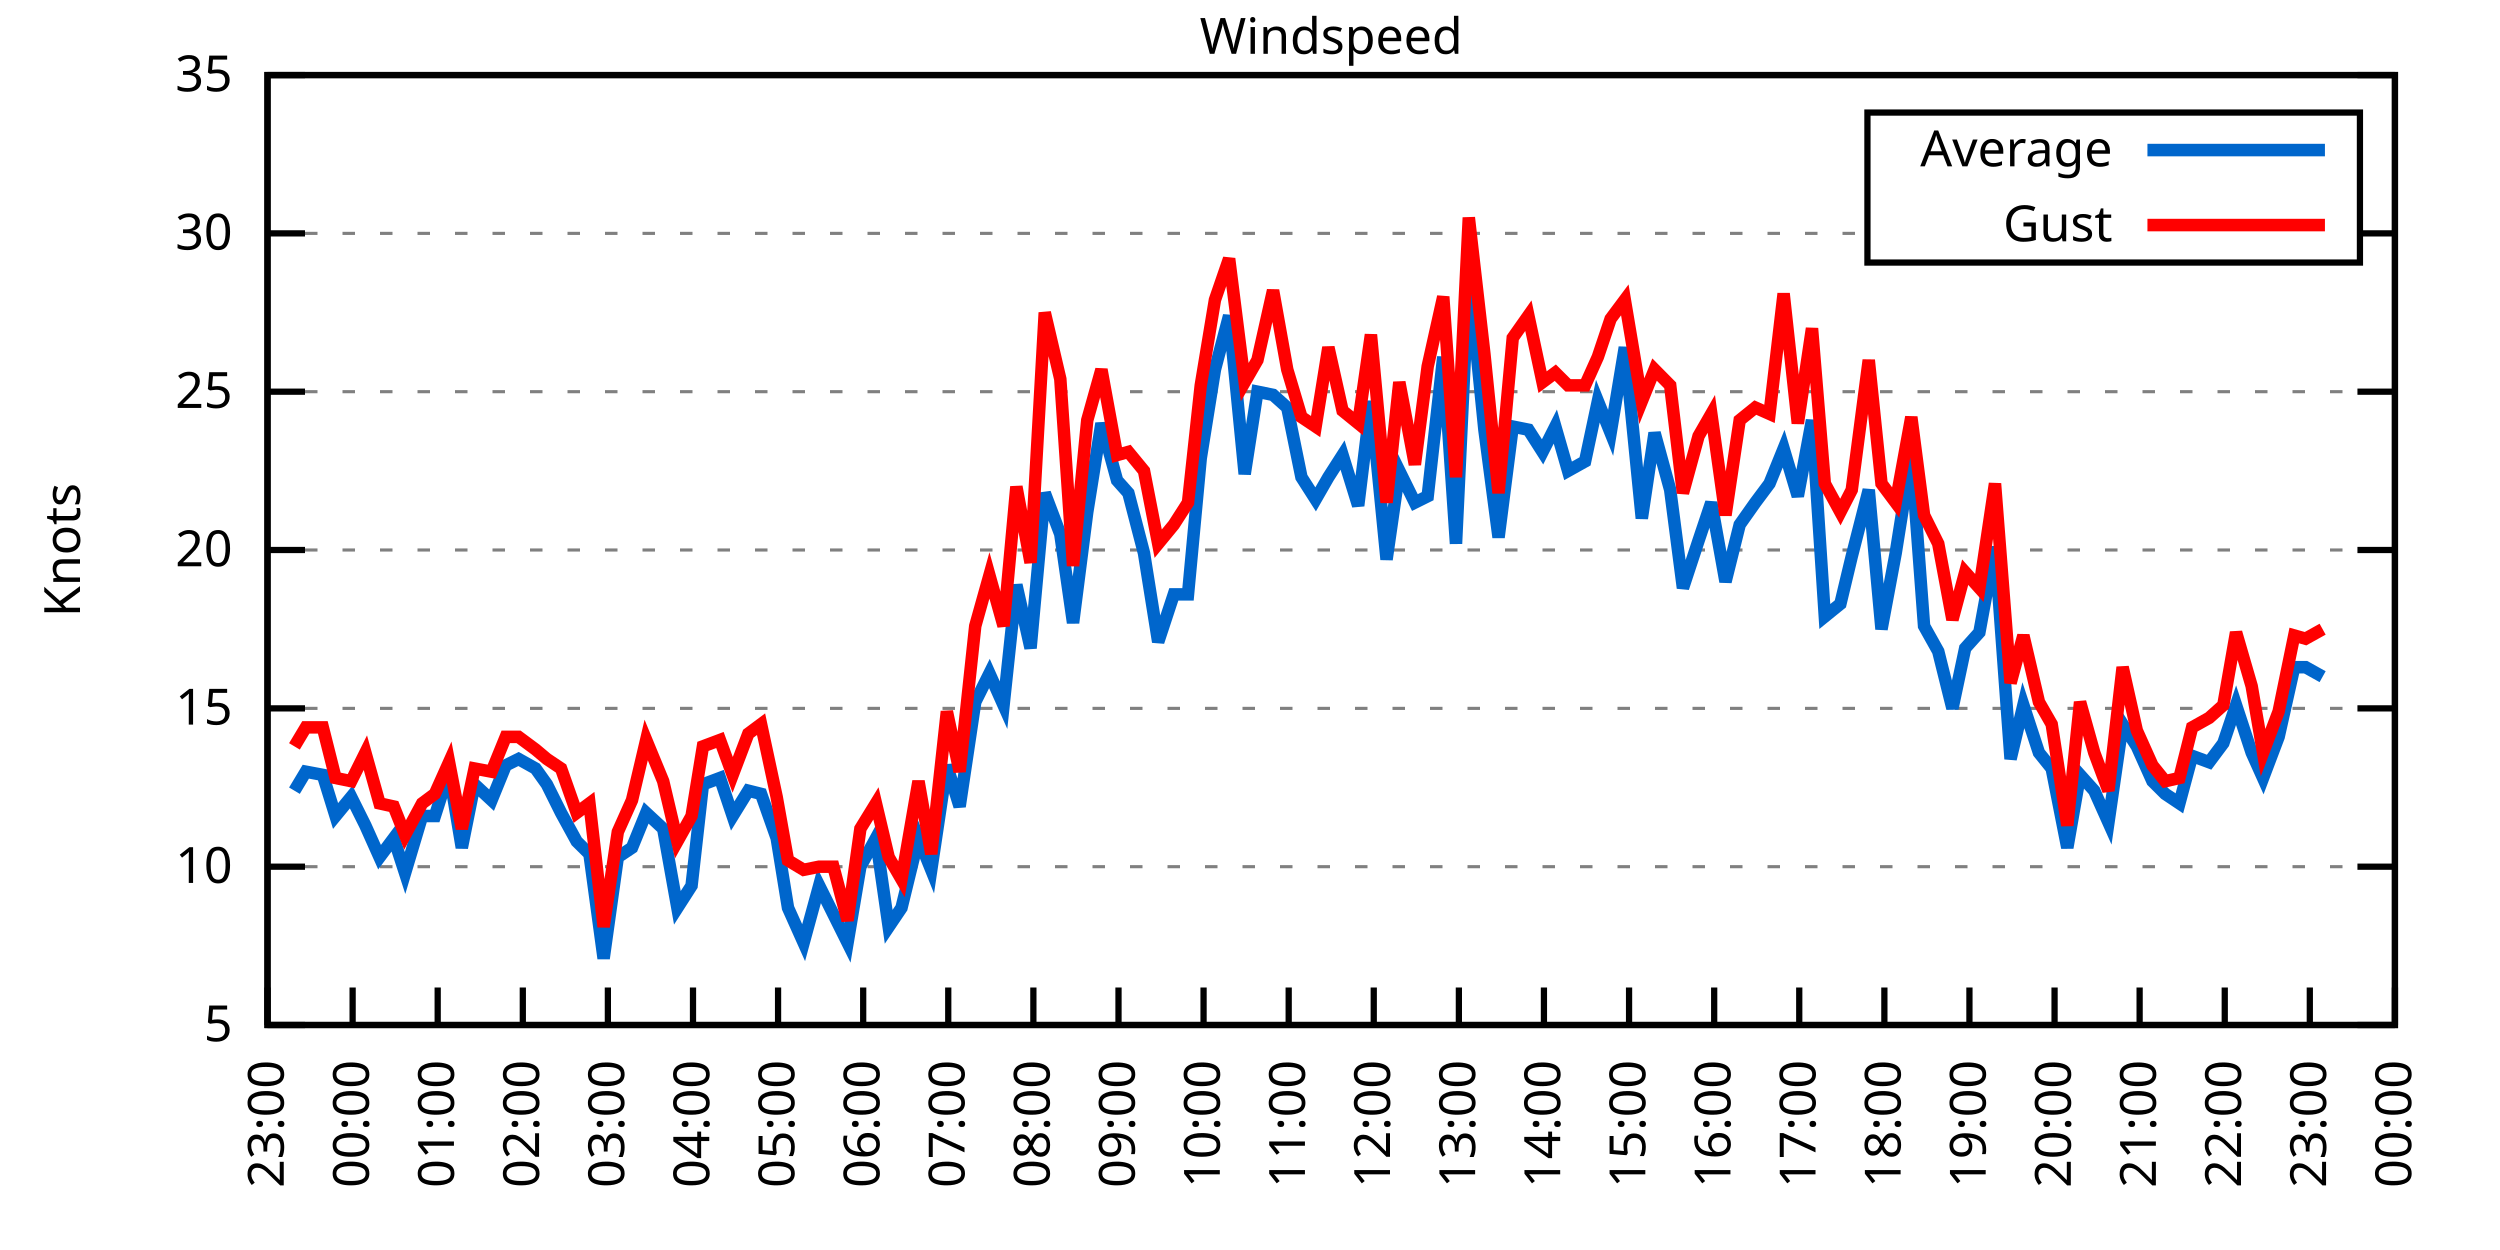
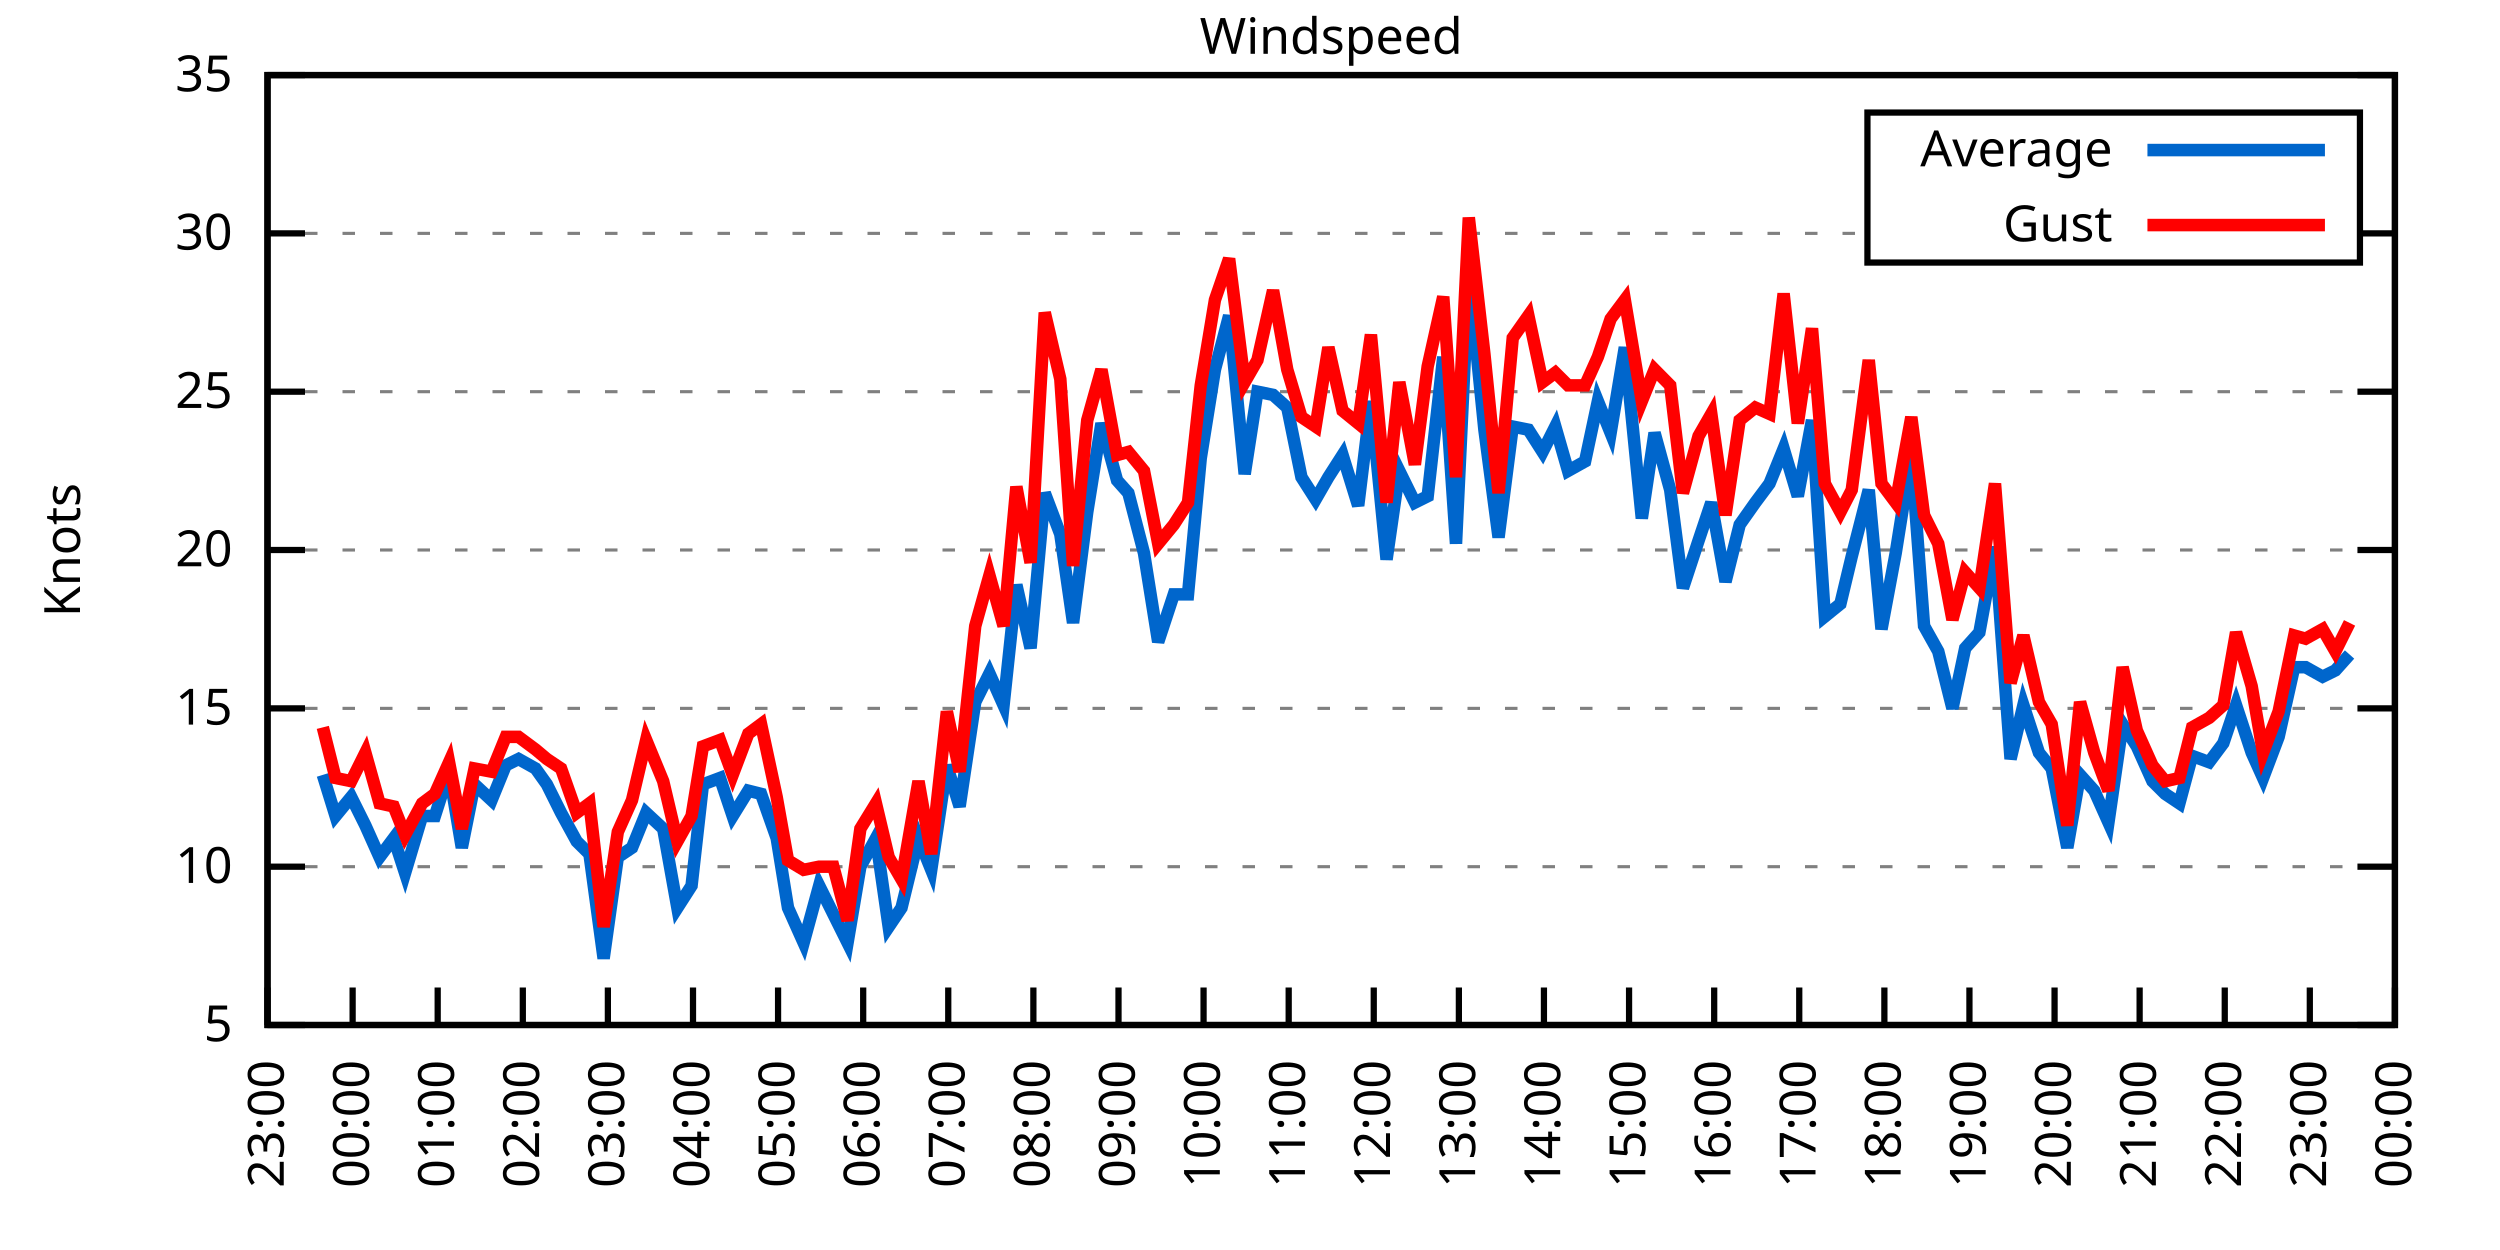
<svg xmlns="http://www.w3.org/2000/svg" xmlns:xlink="http://www.w3.org/1999/xlink" width="400" height="200" viewBox="0 0 400 200">
  <g id="gnuplot_canvas">
    <rect x="0" y="0" width="400" height="200" fill="none" />
    <defs>
      <circle id="gpDot" r="0.5" stroke-width="0.5" stroke="currentColor" />
      <path id="gpPt0" stroke-width="0.333" stroke="currentColor" d="M-1,0 h2 M0,-1 v2" />
      <path id="gpPt1" stroke-width="0.333" stroke="currentColor" d="M-1,-1 L1,1 M1,-1 L-1,1" />
      <path id="gpPt2" stroke-width="0.333" stroke="currentColor" d="M-1,0 L1,0 M0,-1 L0,1 M-1,-1 L1,1 M-1,1 L1,-1" />
      <rect id="gpPt3" stroke-width="0.333" stroke="currentColor" x="-1" y="-1" width="2" height="2" />
      <rect id="gpPt4" stroke-width="0.333" stroke="currentColor" fill="currentColor" x="-1" y="-1" width="2" height="2" />
      <circle id="gpPt5" stroke-width="0.333" stroke="currentColor" cx="0" cy="0" r="1" />
      <use xlink:href="#gpPt5" id="gpPt6" fill="currentColor" stroke="none" />
      <path id="gpPt7" stroke-width="0.333" stroke="currentColor" d="M0,-1.33 L-1.33,0.67 L1.33,0.67 z" />
      <use xlink:href="#gpPt7" id="gpPt8" fill="currentColor" stroke="none" />
      <use xlink:href="#gpPt7" id="gpPt9" stroke="currentColor" transform="rotate(180)" />
      <use xlink:href="#gpPt9" id="gpPt10" fill="currentColor" stroke="none" />
      <use xlink:href="#gpPt3" id="gpPt11" stroke="currentColor" transform="rotate(45)" />
      <use xlink:href="#gpPt11" id="gpPt12" fill="currentColor" stroke="none" />
      <path id="gpPt13" stroke-width="0.333" stroke="currentColor" d="M0,1.330 L1.265,0.411 L0.782,-1.067 L-0.782,-1.076 L-1.265,0.411 z" />
      <use xlink:href="#gpPt13" id="gpPt14" fill="currentColor" stroke="none" />
      <filter id="textbox" filterUnits="objectBoundingBox" x="0" y="0" height="1" width="1">
        <feFlood flood-color="white" flood-opacity="1" result="bgnd" />
        <feComposite in="SourceGraphic" in2="bgnd" operator="atop" />
      </filter>
      <filter id="greybox" filterUnits="objectBoundingBox" x="0" y="0" height="1" width="1">
        <feFlood flood-color="lightgrey" flood-opacity="1" result="grey" />
        <feComposite in="SourceGraphic" in2="grey" operator="atop" />
      </filter>
    </defs>
    <g fill="none" color="white" stroke="currentColor" stroke-width="1.00" stroke-linecap="butt" stroke-linejoin="miter">
</g>
    <g fill="none" color="black" stroke="currentColor" stroke-width="1.00" stroke-linecap="butt" stroke-linejoin="miter">
      <g stroke="none" shape-rendering="crispEdges">
        <polygon fill="rgb(255, 255, 255)" points="42.80,164.00 383.18,164.00 383.18,12.02 42.80,12.02 " />
      </g>
    </g>
    <g fill="none" color="black" stroke="currentColor" stroke-width="1.00" stroke-linecap="butt" stroke-linejoin="miter">
</g>
    <g fill="none" color="black" stroke="black" stroke-width="0.50" stroke-linecap="butt" stroke-linejoin="miter">
</g>
    <g fill="none" color="gray" stroke="currentColor" stroke-width="0.50" stroke-linecap="butt" stroke-linejoin="miter">
      <path stroke="gray" stroke-dasharray="2,4" class="gridline" d="M42.80,164.00 L383.19,164.00  " />
    </g>
    <g fill="none" color="gray" stroke="gray" stroke-width="1.00" stroke-linecap="butt" stroke-linejoin="miter">
</g>
    <g fill="none" color="black" stroke="currentColor" stroke-width="1.00" stroke-linecap="butt" stroke-linejoin="miter">
      <path stroke="black" d="M42.80,164.00 L48.80,164.00 M383.19,164.00 L377.19,164.00  " />
      <g transform="translate(37.20,166.60)" stroke="none" fill="black" font-family="Sans" font-size="8.00" text-anchor="end">
        <text>
          <tspan font-family="Sans"> 5</tspan>
        </text>
      </g>
    </g>
    <g fill="none" color="black" stroke="currentColor" stroke-width="1.00" stroke-linecap="butt" stroke-linejoin="miter">
</g>
    <g fill="none" color="black" stroke="black" stroke-width="0.50" stroke-linecap="butt" stroke-linejoin="miter">
</g>
    <g fill="none" color="gray" stroke="currentColor" stroke-width="0.50" stroke-linecap="butt" stroke-linejoin="miter">
      <path stroke="gray" stroke-dasharray="2,4" class="gridline" d="M42.80,138.67 L383.19,138.67  " />
    </g>
    <g fill="none" color="gray" stroke="gray" stroke-width="1.00" stroke-linecap="butt" stroke-linejoin="miter">
</g>
    <g fill="none" color="black" stroke="currentColor" stroke-width="1.00" stroke-linecap="butt" stroke-linejoin="miter">
      <path stroke="black" d="M42.80,138.67 L48.80,138.67 M383.19,138.67 L377.19,138.67  " />
      <g transform="translate(37.20,141.27)" stroke="none" fill="black" font-family="Sans" font-size="8.00" text-anchor="end">
        <text>
          <tspan font-family="Sans"> 10</tspan>
        </text>
      </g>
    </g>
    <g fill="none" color="black" stroke="currentColor" stroke-width="1.00" stroke-linecap="butt" stroke-linejoin="miter">
</g>
    <g fill="none" color="black" stroke="black" stroke-width="0.50" stroke-linecap="butt" stroke-linejoin="miter">
</g>
    <g fill="none" color="gray" stroke="currentColor" stroke-width="0.50" stroke-linecap="butt" stroke-linejoin="miter">
      <path stroke="gray" stroke-dasharray="2,4" class="gridline" d="M42.80,113.34 L383.19,113.34  " />
    </g>
    <g fill="none" color="gray" stroke="gray" stroke-width="1.00" stroke-linecap="butt" stroke-linejoin="miter">
</g>
    <g fill="none" color="black" stroke="currentColor" stroke-width="1.00" stroke-linecap="butt" stroke-linejoin="miter">
      <path stroke="black" d="M42.80,113.34 L48.80,113.34 M383.19,113.34 L377.19,113.34  " />
      <g transform="translate(37.20,115.94)" stroke="none" fill="black" font-family="Sans" font-size="8.00" text-anchor="end">
        <text>
          <tspan font-family="Sans"> 15</tspan>
        </text>
      </g>
    </g>
    <g fill="none" color="black" stroke="currentColor" stroke-width="1.00" stroke-linecap="butt" stroke-linejoin="miter">
</g>
    <g fill="none" color="black" stroke="black" stroke-width="0.50" stroke-linecap="butt" stroke-linejoin="miter">
</g>
    <g fill="none" color="gray" stroke="currentColor" stroke-width="0.50" stroke-linecap="butt" stroke-linejoin="miter">
      <path stroke="gray" stroke-dasharray="2,4" class="gridline" d="M42.80,88.00 L383.19,88.00  " />
    </g>
    <g fill="none" color="gray" stroke="gray" stroke-width="1.00" stroke-linecap="butt" stroke-linejoin="miter">
</g>
    <g fill="none" color="black" stroke="currentColor" stroke-width="1.00" stroke-linecap="butt" stroke-linejoin="miter">
      <path stroke="black" d="M42.80,88.00 L48.80,88.00 M383.19,88.00 L377.19,88.00  " />
      <g transform="translate(37.20,90.60)" stroke="none" fill="black" font-family="Sans" font-size="8.00" text-anchor="end">
        <text>
          <tspan font-family="Sans"> 20</tspan>
        </text>
      </g>
    </g>
    <g fill="none" color="black" stroke="currentColor" stroke-width="1.00" stroke-linecap="butt" stroke-linejoin="miter">
</g>
    <g fill="none" color="black" stroke="black" stroke-width="0.50" stroke-linecap="butt" stroke-linejoin="miter">
</g>
    <g fill="none" color="gray" stroke="currentColor" stroke-width="0.50" stroke-linecap="butt" stroke-linejoin="miter">
      <path stroke="gray" stroke-dasharray="2,4" class="gridline" d="M42.80,62.67 L383.19,62.67  " />
    </g>
    <g fill="none" color="gray" stroke="gray" stroke-width="1.00" stroke-linecap="butt" stroke-linejoin="miter">
</g>
    <g fill="none" color="black" stroke="currentColor" stroke-width="1.00" stroke-linecap="butt" stroke-linejoin="miter">
      <path stroke="black" d="M42.80,62.67 L48.80,62.67 M383.19,62.67 L377.19,62.67  " />
      <g transform="translate(37.20,65.27)" stroke="none" fill="black" font-family="Sans" font-size="8.00" text-anchor="end">
        <text>
          <tspan font-family="Sans"> 25</tspan>
        </text>
      </g>
    </g>
    <g fill="none" color="black" stroke="currentColor" stroke-width="1.00" stroke-linecap="butt" stroke-linejoin="miter">
</g>
    <g fill="none" color="black" stroke="black" stroke-width="0.50" stroke-linecap="butt" stroke-linejoin="miter">
</g>
    <g fill="none" color="gray" stroke="currentColor" stroke-width="0.50" stroke-linecap="butt" stroke-linejoin="miter">
      <path stroke="gray" stroke-dasharray="2,4" class="gridline" d="M42.80,37.34 L298.79,37.34 M377.59,37.34 L383.19,37.34  " />
    </g>
    <g fill="none" color="gray" stroke="gray" stroke-width="1.00" stroke-linecap="butt" stroke-linejoin="miter">
</g>
    <g fill="none" color="black" stroke="currentColor" stroke-width="1.00" stroke-linecap="butt" stroke-linejoin="miter">
      <path stroke="black" d="M42.80,37.34 L48.80,37.34 M383.19,37.34 L377.19,37.34  " />
      <g transform="translate(37.20,39.94)" stroke="none" fill="black" font-family="Sans" font-size="8.00" text-anchor="end">
        <text>
          <tspan font-family="Sans"> 30</tspan>
        </text>
      </g>
    </g>
    <g fill="none" color="black" stroke="currentColor" stroke-width="1.00" stroke-linecap="butt" stroke-linejoin="miter">
</g>
    <g fill="none" color="black" stroke="black" stroke-width="0.50" stroke-linecap="butt" stroke-linejoin="miter">
</g>
    <g fill="none" color="gray" stroke="currentColor" stroke-width="0.50" stroke-linecap="butt" stroke-linejoin="miter">
      <path stroke="gray" stroke-dasharray="2,4" class="gridline" d="M42.80,12.01 L383.19,12.01  " />
    </g>
    <g fill="none" color="gray" stroke="gray" stroke-width="1.00" stroke-linecap="butt" stroke-linejoin="miter">
</g>
    <g fill="none" color="black" stroke="currentColor" stroke-width="1.00" stroke-linecap="butt" stroke-linejoin="miter">
      <path stroke="black" d="M42.80,12.01 L48.80,12.01 M383.19,12.01 L377.19,12.01  " />
      <g transform="translate(37.20,14.61)" stroke="none" fill="black" font-family="Sans" font-size="8.00" text-anchor="end">
        <text>
          <tspan font-family="Sans"> 35</tspan>
        </text>
      </g>
    </g>
    <g fill="none" color="black" stroke="currentColor" stroke-width="1.00" stroke-linecap="butt" stroke-linejoin="miter">
      <path stroke="black" d="M42.80,164.00 L42.80,158.00  " />
      <g transform="translate(45.40,169.60) rotate(270.00)" stroke="none" fill="black" font-family="Sans" font-size="8.00" text-anchor="end">
        <text>
          <tspan font-family="Sans">23:00</tspan>
        </text>
      </g>
    </g>
    <g fill="none" color="black" stroke="currentColor" stroke-width="1.00" stroke-linecap="butt" stroke-linejoin="miter">
      <path stroke="black" d="M56.42,164.00 L56.42,158.00  " />
      <g transform="translate(59.02,169.60) rotate(270.00)" stroke="none" fill="black" font-family="Sans" font-size="8.00" text-anchor="end">
        <text>
          <tspan font-family="Sans">00:00</tspan>
        </text>
      </g>
    </g>
    <g fill="none" color="black" stroke="currentColor" stroke-width="1.00" stroke-linecap="butt" stroke-linejoin="miter">
      <path stroke="black" d="M70.03,164.00 L70.03,158.00  " />
      <g transform="translate(72.63,169.60) rotate(270.00)" stroke="none" fill="black" font-family="Sans" font-size="8.00" text-anchor="end">
        <text>
          <tspan font-family="Sans">01:00</tspan>
        </text>
      </g>
    </g>
    <g fill="none" color="black" stroke="currentColor" stroke-width="1.00" stroke-linecap="butt" stroke-linejoin="miter">
      <path stroke="black" d="M83.65,164.00 L83.65,158.00  " />
      <g transform="translate(86.25,169.60) rotate(270.00)" stroke="none" fill="black" font-family="Sans" font-size="8.00" text-anchor="end">
        <text>
          <tspan font-family="Sans">02:00</tspan>
        </text>
      </g>
    </g>
    <g fill="none" color="black" stroke="currentColor" stroke-width="1.00" stroke-linecap="butt" stroke-linejoin="miter">
      <path stroke="black" d="M97.26,164.00 L97.26,158.00  " />
      <g transform="translate(99.86,169.60) rotate(270.00)" stroke="none" fill="black" font-family="Sans" font-size="8.00" text-anchor="end">
        <text>
          <tspan font-family="Sans">03:00</tspan>
        </text>
      </g>
    </g>
    <g fill="none" color="black" stroke="currentColor" stroke-width="1.00" stroke-linecap="butt" stroke-linejoin="miter">
      <path stroke="black" d="M110.88,164.00 L110.88,158.00  " />
      <g transform="translate(113.48,169.60) rotate(270.00)" stroke="none" fill="black" font-family="Sans" font-size="8.00" text-anchor="end">
        <text>
          <tspan font-family="Sans">04:00</tspan>
        </text>
      </g>
    </g>
    <g fill="none" color="black" stroke="currentColor" stroke-width="1.00" stroke-linecap="butt" stroke-linejoin="miter">
      <path stroke="black" d="M124.49,164.00 L124.49,158.00  " />
      <g transform="translate(127.09,169.60) rotate(270.00)" stroke="none" fill="black" font-family="Sans" font-size="8.00" text-anchor="end">
        <text>
          <tspan font-family="Sans">05:00</tspan>
        </text>
      </g>
    </g>
    <g fill="none" color="black" stroke="currentColor" stroke-width="1.00" stroke-linecap="butt" stroke-linejoin="miter">
      <path stroke="black" d="M138.11,164.00 L138.11,158.00  " />
      <g transform="translate(140.71,169.60) rotate(270.00)" stroke="none" fill="black" font-family="Sans" font-size="8.00" text-anchor="end">
        <text>
          <tspan font-family="Sans">06:00</tspan>
        </text>
      </g>
    </g>
    <g fill="none" color="black" stroke="currentColor" stroke-width="1.00" stroke-linecap="butt" stroke-linejoin="miter">
      <path stroke="black" d="M151.72,164.00 L151.72,158.00  " />
      <g transform="translate(154.32,169.60) rotate(270.00)" stroke="none" fill="black" font-family="Sans" font-size="8.00" text-anchor="end">
        <text>
          <tspan font-family="Sans">07:00</tspan>
        </text>
      </g>
    </g>
    <g fill="none" color="black" stroke="currentColor" stroke-width="1.00" stroke-linecap="butt" stroke-linejoin="miter">
      <path stroke="black" d="M165.34,164.00 L165.34,158.00  " />
      <g transform="translate(167.94,169.60) rotate(270.00)" stroke="none" fill="black" font-family="Sans" font-size="8.00" text-anchor="end">
        <text>
          <tspan font-family="Sans">08:00</tspan>
        </text>
      </g>
    </g>
    <g fill="none" color="black" stroke="currentColor" stroke-width="1.00" stroke-linecap="butt" stroke-linejoin="miter">
      <path stroke="black" d="M178.96,164.00 L178.96,158.00  " />
      <g transform="translate(181.56,169.60) rotate(270.00)" stroke="none" fill="black" font-family="Sans" font-size="8.00" text-anchor="end">
        <text>
          <tspan font-family="Sans">09:00</tspan>
        </text>
      </g>
    </g>
    <g fill="none" color="black" stroke="currentColor" stroke-width="1.00" stroke-linecap="butt" stroke-linejoin="miter">
      <path stroke="black" d="M192.57,164.00 L192.57,158.00  " />
      <g transform="translate(195.17,169.60) rotate(270.00)" stroke="none" fill="black" font-family="Sans" font-size="8.00" text-anchor="end">
        <text>
          <tspan font-family="Sans">10:00</tspan>
        </text>
      </g>
    </g>
    <g fill="none" color="black" stroke="currentColor" stroke-width="1.00" stroke-linecap="butt" stroke-linejoin="miter">
      <path stroke="black" d="M206.19,164.00 L206.19,158.00  " />
      <g transform="translate(208.79,169.60) rotate(270.00)" stroke="none" fill="black" font-family="Sans" font-size="8.00" text-anchor="end">
        <text>
          <tspan font-family="Sans">11:00</tspan>
        </text>
      </g>
    </g>
    <g fill="none" color="black" stroke="currentColor" stroke-width="1.00" stroke-linecap="butt" stroke-linejoin="miter">
      <path stroke="black" d="M219.80,164.00 L219.80,158.00  " />
      <g transform="translate(222.40,169.60) rotate(270.00)" stroke="none" fill="black" font-family="Sans" font-size="8.00" text-anchor="end">
        <text>
          <tspan font-family="Sans">12:00</tspan>
        </text>
      </g>
    </g>
    <g fill="none" color="black" stroke="currentColor" stroke-width="1.00" stroke-linecap="butt" stroke-linejoin="miter">
      <path stroke="black" d="M233.42,164.00 L233.42,158.00  " />
      <g transform="translate(236.02,169.60) rotate(270.00)" stroke="none" fill="black" font-family="Sans" font-size="8.00" text-anchor="end">
        <text>
          <tspan font-family="Sans">13:00</tspan>
        </text>
      </g>
    </g>
    <g fill="none" color="black" stroke="currentColor" stroke-width="1.00" stroke-linecap="butt" stroke-linejoin="miter">
      <path stroke="black" d="M247.03,164.00 L247.03,158.00  " />
      <g transform="translate(249.63,169.60) rotate(270.00)" stroke="none" fill="black" font-family="Sans" font-size="8.00" text-anchor="end">
        <text>
          <tspan font-family="Sans">14:00</tspan>
        </text>
      </g>
    </g>
    <g fill="none" color="black" stroke="currentColor" stroke-width="1.00" stroke-linecap="butt" stroke-linejoin="miter">
      <path stroke="black" d="M260.65,164.00 L260.65,158.00  " />
      <g transform="translate(263.25,169.60) rotate(270.00)" stroke="none" fill="black" font-family="Sans" font-size="8.00" text-anchor="end">
        <text>
          <tspan font-family="Sans">15:00</tspan>
        </text>
      </g>
    </g>
    <g fill="none" color="black" stroke="currentColor" stroke-width="1.00" stroke-linecap="butt" stroke-linejoin="miter">
      <path stroke="black" d="M274.27,164.00 L274.27,158.00  " />
      <g transform="translate(276.87,169.60) rotate(270.00)" stroke="none" fill="black" font-family="Sans" font-size="8.00" text-anchor="end">
        <text>
          <tspan font-family="Sans">16:00</tspan>
        </text>
      </g>
    </g>
    <g fill="none" color="black" stroke="currentColor" stroke-width="1.00" stroke-linecap="butt" stroke-linejoin="miter">
      <path stroke="black" d="M287.88,164.00 L287.88,158.00  " />
      <g transform="translate(290.48,169.60) rotate(270.00)" stroke="none" fill="black" font-family="Sans" font-size="8.00" text-anchor="end">
        <text>
          <tspan font-family="Sans">17:00</tspan>
        </text>
      </g>
    </g>
    <g fill="none" color="black" stroke="currentColor" stroke-width="1.00" stroke-linecap="butt" stroke-linejoin="miter">
      <path stroke="black" d="M301.50,164.00 L301.50,158.00  " />
      <g transform="translate(304.10,169.60) rotate(270.00)" stroke="none" fill="black" font-family="Sans" font-size="8.00" text-anchor="end">
        <text>
          <tspan font-family="Sans">18:00</tspan>
        </text>
      </g>
    </g>
    <g fill="none" color="black" stroke="currentColor" stroke-width="1.00" stroke-linecap="butt" stroke-linejoin="miter">
      <path stroke="black" d="M315.11,164.00 L315.11,158.00  " />
      <g transform="translate(317.71,169.60) rotate(270.00)" stroke="none" fill="black" font-family="Sans" font-size="8.00" text-anchor="end">
        <text>
          <tspan font-family="Sans">19:00</tspan>
        </text>
      </g>
    </g>
    <g fill="none" color="black" stroke="currentColor" stroke-width="1.00" stroke-linecap="butt" stroke-linejoin="miter">
      <path stroke="black" d="M328.73,164.00 L328.73,158.00  " />
      <g transform="translate(331.33,169.60) rotate(270.00)" stroke="none" fill="black" font-family="Sans" font-size="8.00" text-anchor="end">
        <text>
          <tspan font-family="Sans">20:00</tspan>
        </text>
      </g>
    </g>
    <g fill="none" color="black" stroke="currentColor" stroke-width="1.00" stroke-linecap="butt" stroke-linejoin="miter">
      <path stroke="black" d="M342.34,164.00 L342.34,158.00  " />
      <g transform="translate(344.94,169.60) rotate(270.00)" stroke="none" fill="black" font-family="Sans" font-size="8.00" text-anchor="end">
        <text>
          <tspan font-family="Sans">21:00</tspan>
        </text>
      </g>
    </g>
    <g fill="none" color="black" stroke="currentColor" stroke-width="1.00" stroke-linecap="butt" stroke-linejoin="miter">
      <path stroke="black" d="M355.96,164.00 L355.96,158.00  " />
      <g transform="translate(358.56,169.60) rotate(270.00)" stroke="none" fill="black" font-family="Sans" font-size="8.00" text-anchor="end">
        <text>
          <tspan font-family="Sans">22:00</tspan>
        </text>
      </g>
    </g>
    <g fill="none" color="black" stroke="currentColor" stroke-width="1.00" stroke-linecap="butt" stroke-linejoin="miter">
      <path stroke="black" d="M369.57,164.00 L369.57,158.00  " />
      <g transform="translate(372.17,169.60) rotate(270.00)" stroke="none" fill="black" font-family="Sans" font-size="8.00" text-anchor="end">
        <text>
          <tspan font-family="Sans">23:00</tspan>
        </text>
      </g>
    </g>
    <g fill="none" color="black" stroke="currentColor" stroke-width="1.00" stroke-linecap="butt" stroke-linejoin="miter">
      <path stroke="black" d="M383.19,164.00 L383.19,158.00  " />
      <g transform="translate(385.79,169.60) rotate(270.00)" stroke="none" fill="black" font-family="Sans" font-size="8.00" text-anchor="end">
        <text>
          <tspan font-family="Sans">00:00</tspan>
        </text>
      </g>
    </g>
    <g fill="none" color="black" stroke="currentColor" stroke-width="1.00" stroke-linecap="butt" stroke-linejoin="miter">
</g>
    <g fill="none" color="black" stroke="currentColor" stroke-width="1.00" stroke-linecap="butt" stroke-linejoin="miter">
      <path stroke="black" d="M42.80,12.01 L42.80,164.00 L383.19,164.00 L383.19,12.01 L42.80,12.01 Z  " />
    </g>
    <g fill="none" color="black" stroke="currentColor" stroke-width="1.00" stroke-linecap="butt" stroke-linejoin="miter">
</g>
    <g fill="none" color="black" stroke="currentColor" stroke-width="1.00" stroke-linecap="butt" stroke-linejoin="miter">
      <path stroke="black" d="M298.79,42.01 L298.79,18.01 L377.59,18.01 L377.59,42.01 L298.79,42.01 Z  " />
    </g>
    <g id="Windspeed_plot_1">
      <g fill="none" color="white" stroke="black" stroke-width="2.00" stroke-linecap="butt" stroke-linejoin="miter">
</g>
      <g fill="none" color="black" stroke="currentColor" stroke-width="2.00" stroke-linecap="butt" stroke-linejoin="miter">
        <g transform="translate(337.99,26.61)" stroke="none" fill="black" font-family="Sans" font-size="8.00" text-anchor="end">
          <text>
            <tspan font-family="Sans">Average</tspan>
          </text>
        </g>
      </g>
      <g fill="none" color="black" stroke="currentColor" stroke-width="2.00" stroke-linecap="butt" stroke-linejoin="miter">
-         <path stroke="rgb(  0, 102, 204)" d="M343.59,24.01 L371.99,24.01 M47.11,126.51 L48.93,123.47 L51.65,123.98 L53.69,130.56 L56.19,127.52 L58.46,132.08   L60.73,137.15 L63.00,134.11 L64.81,139.68 L67.54,130.56 L69.58,130.56 L71.85,123.47 L73.89,135.63 L75.93,125.50   L78.65,128.03 L80.92,122.46 L82.97,121.44 L85.69,122.96 L87.50,125.50 L89.77,130.06 L92.27,134.62 L94.31,136.64   L96.58,153.36 L98.85,137.15 L101.12,135.63 L103.39,130.06 L106.11,132.59 L108.38,145.25 L110.65,141.71 L112.47,125.50   L115.19,124.48 L117.23,130.56 L119.73,126.51 L121.77,127.02 L124.27,134.11 L126.08,145.25 L128.58,150.83 L131.07,141.71   L133.34,146.27 L135.61,150.83 L137.66,138.67 L140.15,134.11 L142.19,148.29 L144.24,145.25 L146.96,134.11 L149.00,139.17   L151.50,122.46 L153.54,129.04 L156.04,112.32 L158.31,107.76 L160.57,112.83 L162.62,93.58 L164.89,103.71 L167.16,78.89   L169.65,85.47 L171.69,99.66 L173.96,81.93 L176.23,67.74 L178.73,76.86 L180.54,78.89 L183.04,88.51 L185.31,102.70   L187.81,95.10 L190.08,95.10 L192.12,73.31 L194.39,59.13 L196.66,50.51 L199.15,75.85 L201.19,62.67 L203.69,63.18   L205.96,65.21 L208.23,76.35 L210.50,79.90 L212.54,76.35 L214.81,72.81 L217.31,80.91 L219.35,64.19 L221.85,89.52   L223.89,75.34 L226.38,80.41 L228.43,79.39 L230.92,57.10 L232.96,86.99 L235.01,43.93 L237.50,68.75 L239.77,85.98   L242.04,68.25 L244.54,68.75 L246.81,72.30 L248.85,68.25 L250.89,75.34 L253.61,73.82 L255.66,64.19 L257.70,69.26   L259.97,55.58 L262.69,82.94 L264.73,69.26 L267.23,78.38 L269.27,94.08 L271.77,86.49 L273.81,80.41 L276.08,93.07   L278.35,83.95 L280.85,80.41 L283.12,77.37 L285.38,71.79 L287.65,79.39 L289.92,67.23 L291.97,98.64 L294.46,96.62   L296.28,89.02 L299.00,78.38 L301.04,100.67 L303.31,88.51 L305.81,72.81 L307.85,100.16 L310.12,104.22 L312.39,113.34   L314.43,103.71 L316.70,101.18 L319.20,87.50 L321.69,121.44 L323.74,112.83 L326.23,120.43 L328.27,122.96 L330.77,135.63   L332.81,123.98 L335.08,126.51 L337.35,131.58 L339.62,115.87 L341.89,119.42 L344.39,124.99 L346.43,127.02 L348.70,128.54   L350.74,120.94 L353.46,121.95 L355.73,118.91 L357.77,112.83 L360.27,120.43 L362.09,124.48 L364.58,117.90 L367.08,106.75   L368.89,106.75 L371.62,108.27  " />
+         <path stroke="rgb(  0, 102, 204)" d="M343.59,24.01 L371.99,24.01 M51.65,123.98 L53.69,130.56 L56.19,127.52 L58.46,132.08 L60.73,137.15 L63.00,134.11   L64.81,139.68 L67.54,130.56 L69.58,130.56 L71.85,123.47 L73.89,135.63 L75.93,125.50 L78.65,128.03 L80.92,122.46   L82.97,121.44 L85.69,122.96 L87.50,125.50 L89.77,130.06 L92.27,134.62 L94.31,136.64 L96.58,153.36 L98.85,137.15   L101.12,135.63 L103.39,130.06 L106.11,132.59 L108.38,145.25 L110.65,141.71 L112.47,125.50 L115.19,124.48 L117.23,130.56   L119.73,126.51 L121.77,127.02 L124.27,134.11 L126.08,145.25 L128.58,150.83 L131.07,141.71 L133.34,146.27 L135.61,150.83   L137.66,138.67 L140.15,134.11 L142.19,148.29 L144.24,145.25 L146.96,134.11 L149.00,139.17 L151.50,122.46 L153.54,129.04   L156.04,112.32 L158.31,107.76 L160.57,112.83 L162.62,93.58 L164.89,103.71 L167.16,78.89 L169.65,85.47 L171.69,99.66   L173.96,81.93 L176.23,67.74 L178.73,76.86 L180.54,78.89 L183.04,88.51 L185.31,102.70 L187.81,95.10 L190.08,95.10   L192.12,73.31 L194.39,59.13 L196.66,50.51 L199.15,75.85 L201.19,62.67 L203.69,63.18 L205.96,65.21 L208.23,76.35   L210.50,79.90 L212.54,76.35 L214.81,72.81 L217.31,80.91 L219.35,64.19 L221.85,89.52 L223.89,75.34 L226.38,80.41   L228.43,79.39 L230.92,57.10 L232.96,86.99 L235.01,43.93 L237.50,68.75 L239.77,85.98 L242.04,68.25 L244.54,68.75   L246.81,72.30 L248.85,68.25 L250.89,75.34 L253.61,73.82 L255.66,64.19 L257.70,69.26 L259.97,55.58 L262.69,82.94   L264.73,69.26 L267.23,78.38 L269.27,94.08 L271.77,86.49 L273.81,80.41 L276.08,93.07 L278.35,83.95 L280.85,80.41   L283.12,77.37 L285.38,71.79 L287.65,79.39 L289.92,67.23 L291.97,98.64 L294.46,96.62 L296.28,89.02 L299.00,78.38   L301.04,100.67 L303.31,88.51 L305.81,72.81 L307.85,100.16 L310.12,104.22 L312.39,113.34 L314.43,103.71 L316.70,101.18   L319.20,87.50 L321.69,121.44 L323.74,112.83 L326.23,120.43 L328.27,122.96 L330.77,135.63 L332.81,123.98 L335.08,126.51   L337.35,131.58 L339.62,115.87 L341.89,119.42 L344.39,124.99 L346.43,127.02 L348.70,128.54 L350.74,120.94 L353.46,121.95   L355.73,118.91 L357.77,112.83 L360.27,120.43 L362.09,124.48 L364.58,117.90 L367.08,106.75 L368.89,106.75 L371.62,108.27   L373.66,107.26 L375.93,104.72  " />
      </g>
    </g>
    <g id="Windspeed_plot_2">
      <g fill="none" color="black" stroke="currentColor" stroke-width="2.00" stroke-linecap="butt" stroke-linejoin="miter">
        <g transform="translate(337.99,38.61)" stroke="none" fill="black" font-family="Sans" font-size="8.00" text-anchor="end">
          <text>
            <tspan font-family="Sans">Gust</tspan>
          </text>
        </g>
      </g>
      <g fill="none" color="black" stroke="currentColor" stroke-width="2.00" stroke-linecap="butt" stroke-linejoin="miter">
-         <path stroke="rgb(255,   0,   0)" d="M343.59,36.01 L371.99,36.01 M47.11,119.42 L48.93,116.38 L51.65,116.38 L53.69,124.48 L56.19,124.99 L58.46,120.43   L60.73,128.54 L63.00,129.04 L64.81,133.60 L67.54,128.54 L69.58,127.02 L71.85,121.95 L73.89,132.59 L75.93,122.96   L78.65,123.47 L80.92,117.90 L82.97,117.90 L85.69,119.92 L87.50,121.44 L89.77,122.96 L92.27,130.06 L94.31,128.54   L96.58,148.29 L98.85,133.10 L101.12,128.03 L103.39,118.40 L106.11,124.99 L108.38,134.62 L110.65,130.56 L112.47,119.42   L115.19,118.40 L117.23,123.98 L119.73,117.39 L121.77,115.87 L124.27,127.52 L126.08,137.66 L128.58,139.17 L131.07,138.67   L133.34,138.67 L135.61,147.28 L137.66,132.59 L140.15,128.54 L142.19,137.15 L144.24,140.69 L146.96,124.99 L149.00,136.64   L151.50,113.84 L153.54,123.47 L156.04,100.16 L158.31,92.06 L160.57,100.16 L162.62,77.87 L164.89,90.03 L167.16,50.01   L169.65,60.65 L171.69,90.54 L173.96,67.23 L176.23,59.13 L178.73,72.81 L180.54,72.30 L183.04,75.34 L185.31,86.99   L187.81,83.95 L190.08,80.41 L192.12,61.66 L194.39,47.98 L196.66,41.39 L199.15,61.15 L201.19,57.61 L203.69,46.46   L205.96,59.13 L208.23,66.73 L210.50,68.25 L212.54,55.58 L214.81,65.71 L217.31,67.74 L219.35,53.55 L221.85,80.41   L223.89,61.15 L226.38,74.33 L228.43,58.62 L230.92,47.47 L232.96,76.35 L235.01,34.81 L237.50,56.59 L239.77,78.89   L242.04,54.06 L244.54,50.51 L246.81,61.15 L248.85,59.63 L250.89,61.66 L253.61,61.66 L255.66,57.10 L257.70,51.02   L259.97,47.98 L262.69,64.19 L264.73,59.13 L267.23,61.66 L269.27,78.89 L271.77,69.77 L273.81,66.22 L276.08,82.43   L278.35,67.23 L280.85,65.21 L283.12,66.22 L285.38,46.97 L287.65,67.74 L289.92,52.54 L291.97,77.37 L294.46,81.93   L296.28,78.38 L299.00,57.61 L301.04,77.37 L303.31,80.41 L305.81,66.73 L307.85,82.43 L310.12,86.99 L312.39,99.15   L314.43,91.55 L316.70,94.08 L319.20,77.37 L321.69,109.28 L323.74,101.68 L326.23,112.32 L328.27,115.87 L330.77,132.08   L332.81,112.32 L335.08,120.43 L337.35,126.51 L339.62,106.75 L341.89,116.88 L344.39,122.46 L346.43,124.99 L348.70,124.48   L350.74,116.38 L353.46,114.86 L355.73,112.83 L357.77,101.18 L360.27,109.79 L362.09,120.43 L364.58,113.84 L367.08,101.68   L368.89,102.19 L371.62,100.67  " />
+         <path stroke="rgb(255,   0,   0)" d="M343.59,36.01 L371.99,36.01 M51.65,116.38 L53.69,124.48 L56.19,124.99 L58.46,120.43 L60.73,128.54 L63.00,129.04   L64.81,133.60 L67.54,128.54 L69.58,127.02 L71.85,121.95 L73.89,132.59 L75.93,122.96 L78.65,123.47 L80.92,117.90   L82.97,117.90 L85.69,119.92 L87.50,121.44 L89.77,122.96 L92.27,130.06 L94.31,128.54 L96.58,148.29 L98.85,133.10   L101.12,128.03 L103.39,118.40 L106.11,124.99 L108.38,134.62 L110.65,130.56 L112.47,119.42 L115.19,118.40 L117.23,123.98   L119.73,117.39 L121.77,115.87 L124.27,127.52 L126.08,137.66 L128.58,139.17 L131.07,138.67 L133.34,138.67 L135.61,147.28   L137.66,132.59 L140.15,128.54 L142.19,137.15 L144.24,140.69 L146.96,124.99 L149.00,136.64 L151.50,113.84 L153.54,123.47   L156.04,100.16 L158.31,92.06 L160.57,100.16 L162.62,77.87 L164.89,90.03 L167.16,50.01 L169.65,60.65 L171.69,90.54   L173.96,67.23 L176.23,59.13 L178.73,72.81 L180.54,72.30 L183.04,75.34 L185.31,86.99 L187.81,83.95 L190.08,80.41   L192.12,61.66 L194.39,47.98 L196.66,41.39 L199.15,61.15 L201.19,57.61 L203.69,46.46 L205.96,59.13 L208.23,66.73   L210.50,68.25 L212.54,55.58 L214.81,65.71 L217.31,67.74 L219.35,53.55 L221.85,80.41 L223.89,61.15 L226.38,74.33   L228.43,58.62 L230.92,47.47 L232.96,76.35 L235.01,34.81 L237.50,56.59 L239.77,78.89 L242.04,54.06 L244.54,50.51   L246.81,61.15 L248.85,59.63 L250.89,61.66 L253.61,61.66 L255.66,57.10 L257.70,51.02 L259.97,47.98 L262.69,64.19   L264.73,59.13 L267.23,61.66 L269.27,78.89 L271.77,69.77 L273.81,66.22 L276.08,82.43 L278.35,67.23 L280.85,65.21   L283.12,66.22 L285.38,46.97 L287.65,67.74 L289.92,52.54 L291.97,77.37 L294.46,81.93 L296.28,78.38 L299.00,57.61   L301.04,77.37 L303.31,80.41 L305.81,66.73 L307.85,82.43 L310.12,86.99 L312.39,99.15 L314.43,91.55 L316.70,94.08   L319.20,77.37 L321.69,109.28 L323.74,101.68 L326.23,112.32 L328.27,115.87 L330.77,132.08 L332.81,112.32 L335.08,120.43   L337.35,126.51 L339.62,106.75 L341.89,116.88 L344.39,122.46 L346.43,124.99 L348.70,124.48 L350.74,116.38 L353.46,114.86   L355.73,112.83 L357.77,101.18 L360.27,109.79 L362.09,120.43 L364.58,113.84 L367.08,101.68 L368.89,102.19 L371.62,100.67   L373.66,104.22 L375.93,99.66  " />
      </g>
    </g>
    <g fill="none" color="black" stroke="currentColor" stroke-width="2.00" stroke-linecap="butt" stroke-linejoin="miter">
</g>
    <g fill="none" color="black" stroke="black" stroke-width="1.00" stroke-linecap="butt" stroke-linejoin="miter">
</g>
    <g fill="none" color="black" stroke="currentColor" stroke-width="1.00" stroke-linecap="butt" stroke-linejoin="miter">
      <path stroke="black" d="M42.80,12.01 L42.80,164.00 L383.19,164.00 L383.19,12.01 L42.80,12.01 Z  " />
      <g transform="translate(12.80,88.01) rotate(270.00)" stroke="none" fill="black" font-family="Sans" font-size="8.00" text-anchor="middle">
        <text>
          <tspan font-family="Sans">Knots</tspan>
        </text>
      </g>
    </g>
    <g fill="none" color="black" stroke="currentColor" stroke-width="1.00" stroke-linecap="butt" stroke-linejoin="miter">
</g>
    <g fill="none" color="black" stroke="currentColor" stroke-width="1.00" stroke-linecap="butt" stroke-linejoin="miter">
      <g transform="translate(212.99,8.61)" stroke="none" fill="black" font-family="Sans" font-size="8.00" text-anchor="middle">
        <text>
          <tspan font-family="Sans">Windspeed</tspan>
        </text>
      </g>
    </g>
    <g fill="none" color="black" stroke="currentColor" stroke-width="1.00" stroke-linecap="butt" stroke-linejoin="miter">
</g>
  </g>
</svg>
